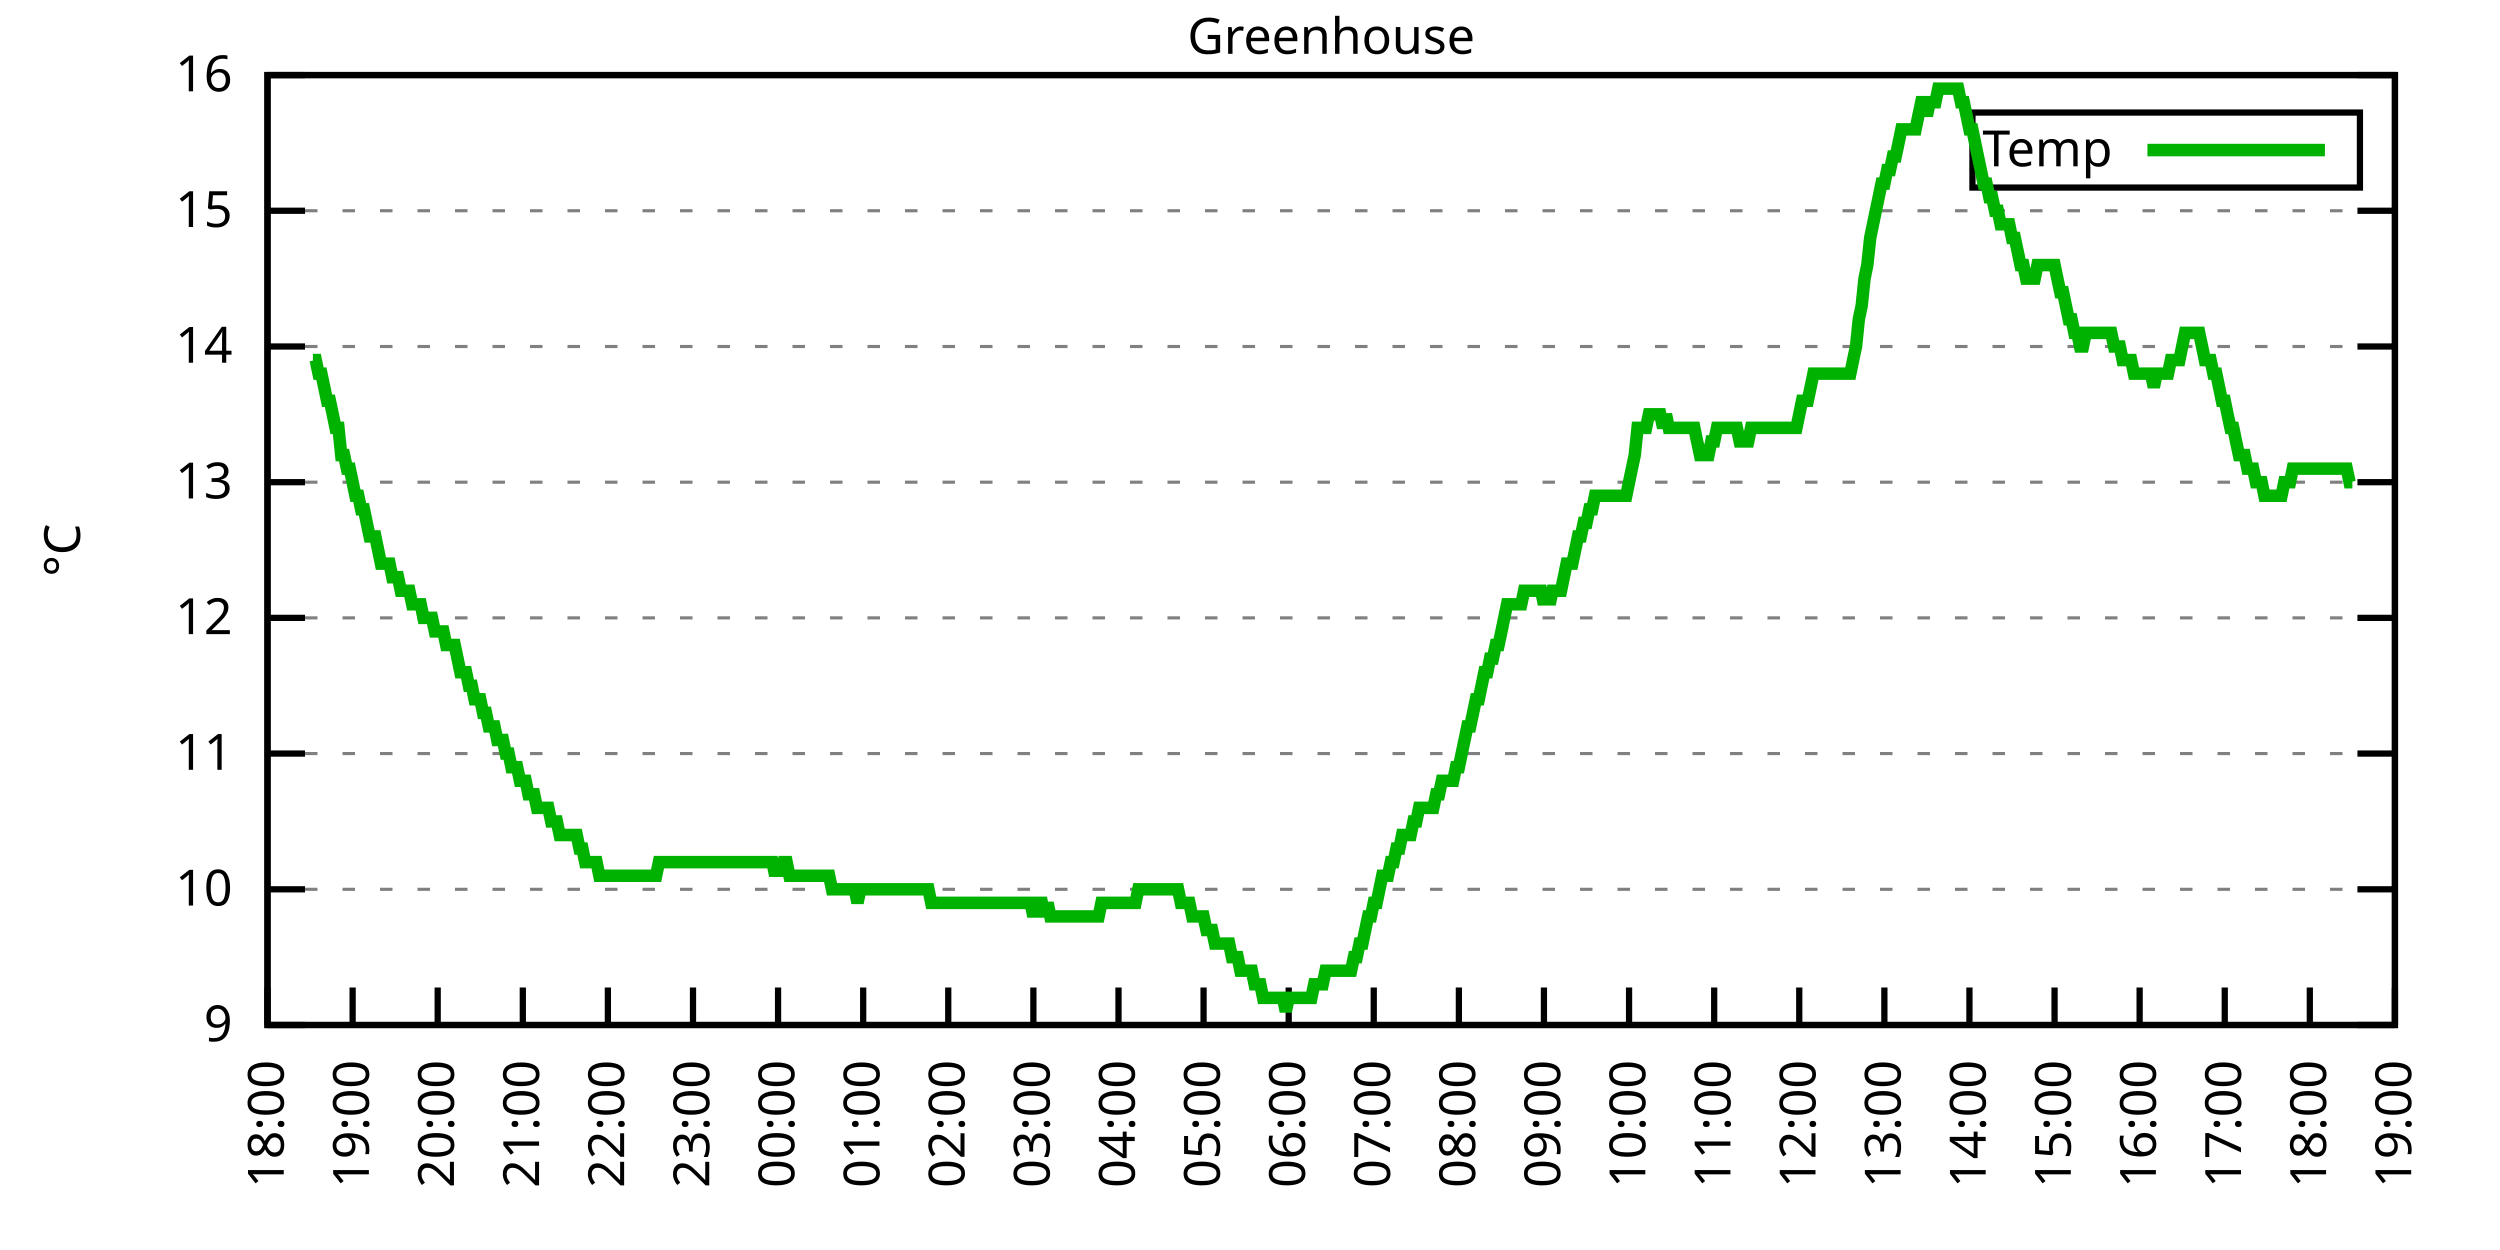
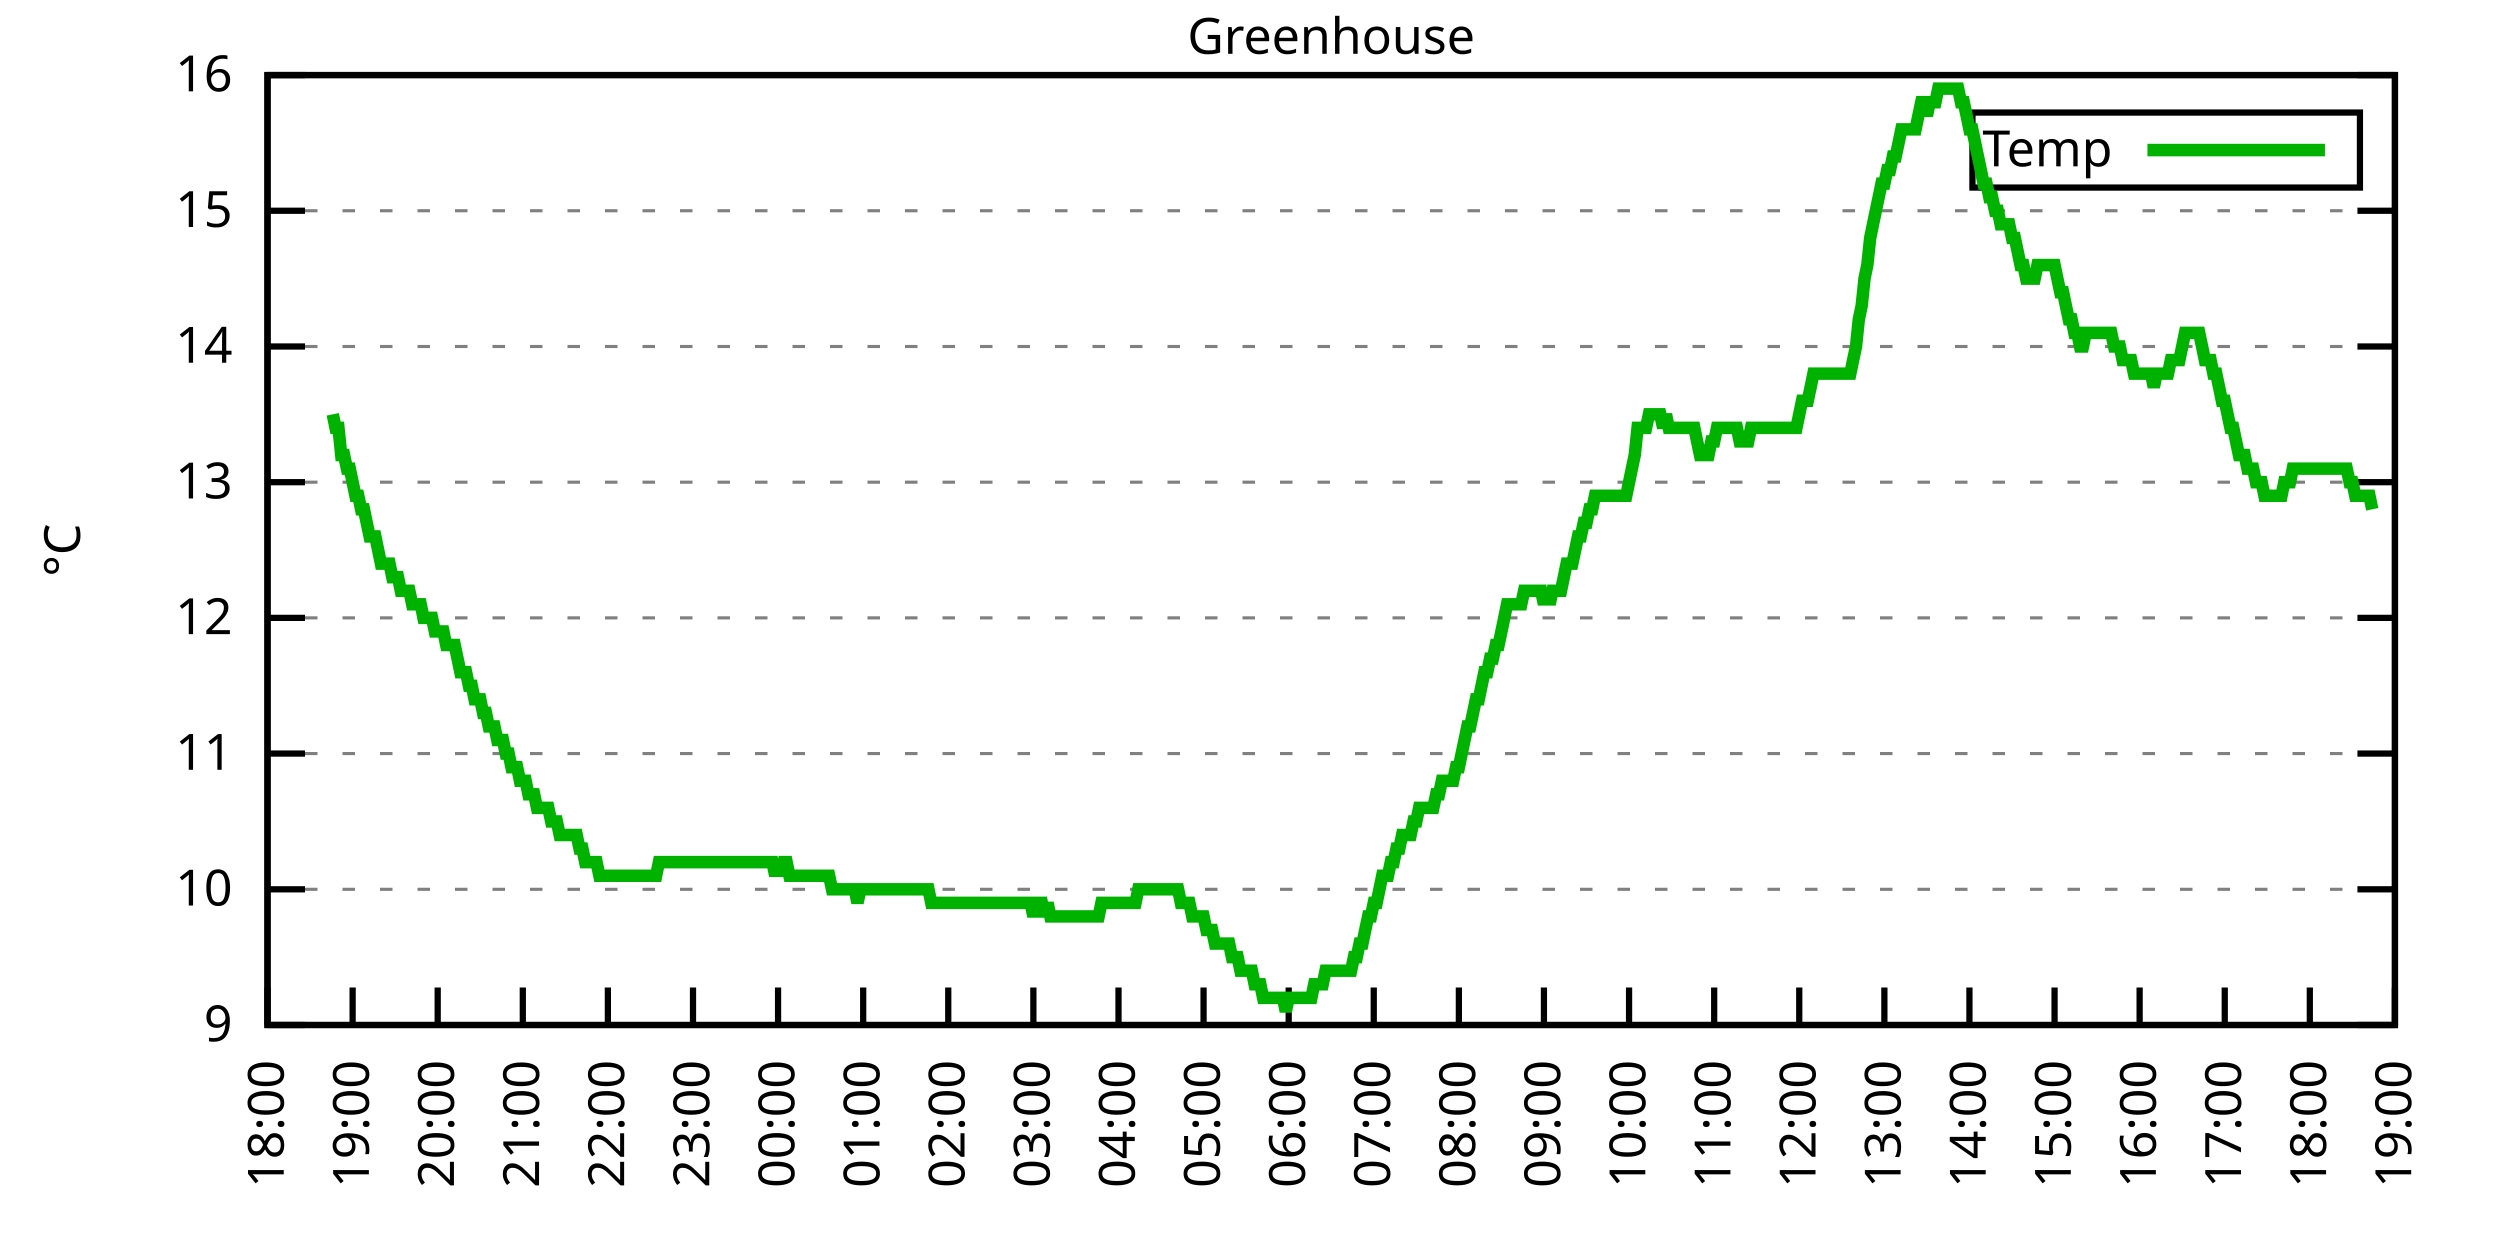
<svg xmlns="http://www.w3.org/2000/svg" xmlns:xlink="http://www.w3.org/1999/xlink" width="400" height="200" viewBox="0 0 400 200">
  <g id="gnuplot_canvas">
    <rect x="0" y="0" width="400" height="200" fill="none" />
    <defs>
      <circle id="gpDot" r="0.5" stroke-width="0.5" stroke="currentColor" />
      <path id="gpPt0" stroke-width="0.333" stroke="currentColor" d="M-1,0 h2 M0,-1 v2" />
      <path id="gpPt1" stroke-width="0.333" stroke="currentColor" d="M-1,-1 L1,1 M1,-1 L-1,1" />
      <path id="gpPt2" stroke-width="0.333" stroke="currentColor" d="M-1,0 L1,0 M0,-1 L0,1 M-1,-1 L1,1 M-1,1 L1,-1" />
      <rect id="gpPt3" stroke-width="0.333" stroke="currentColor" x="-1" y="-1" width="2" height="2" />
      <rect id="gpPt4" stroke-width="0.333" stroke="currentColor" fill="currentColor" x="-1" y="-1" width="2" height="2" />
      <circle id="gpPt5" stroke-width="0.333" stroke="currentColor" cx="0" cy="0" r="1" />
      <use xlink:href="#gpPt5" id="gpPt6" fill="currentColor" stroke="none" />
      <path id="gpPt7" stroke-width="0.333" stroke="currentColor" d="M0,-1.33 L-1.33,0.67 L1.33,0.67 z" />
      <use xlink:href="#gpPt7" id="gpPt8" fill="currentColor" stroke="none" />
      <use xlink:href="#gpPt7" id="gpPt9" stroke="currentColor" transform="rotate(180)" />
      <use xlink:href="#gpPt9" id="gpPt10" fill="currentColor" stroke="none" />
      <use xlink:href="#gpPt3" id="gpPt11" stroke="currentColor" transform="rotate(45)" />
      <use xlink:href="#gpPt11" id="gpPt12" fill="currentColor" stroke="none" />
      <path id="gpPt13" stroke-width="0.333" stroke="currentColor" d="M0,1.330 L1.265,0.411 L0.782,-1.067 L-0.782,-1.076 L-1.265,0.411 z" />
      <use xlink:href="#gpPt13" id="gpPt14" fill="currentColor" stroke="none" />
      <filter id="textbox" filterUnits="objectBoundingBox" x="0" y="0" height="1" width="1">
        <feFlood flood-color="white" flood-opacity="1" result="bgnd" />
        <feComposite in="SourceGraphic" in2="bgnd" operator="atop" />
      </filter>
      <filter id="greybox" filterUnits="objectBoundingBox" x="0" y="0" height="1" width="1">
        <feFlood flood-color="lightgrey" flood-opacity="1" result="grey" />
        <feComposite in="SourceGraphic" in2="grey" operator="atop" />
      </filter>
    </defs>
    <g fill="none" color="white" stroke="currentColor" stroke-width="1.00" stroke-linecap="butt" stroke-linejoin="miter">
</g>
    <g fill="none" color="black" stroke="currentColor" stroke-width="1.00" stroke-linecap="butt" stroke-linejoin="miter">
      <g stroke="none" shape-rendering="crispEdges">
        <polygon fill="rgb(255, 255, 255)" points="42.80,164.00 383.18,164.00 383.18,12.02 42.80,12.02 " />
      </g>
    </g>
    <g fill="none" color="black" stroke="currentColor" stroke-width="1.00" stroke-linecap="butt" stroke-linejoin="miter">
</g>
    <g fill="none" color="black" stroke="black" stroke-width="0.50" stroke-linecap="butt" stroke-linejoin="miter">
</g>
    <g fill="none" color="gray" stroke="currentColor" stroke-width="0.50" stroke-linecap="butt" stroke-linejoin="miter">
      <path stroke="gray" stroke-dasharray="2,4" class="gridline" d="M42.80,164.00 L383.19,164.00  " />
    </g>
    <g fill="none" color="gray" stroke="gray" stroke-width="1.00" stroke-linecap="butt" stroke-linejoin="miter">
</g>
    <g fill="none" color="black" stroke="currentColor" stroke-width="1.00" stroke-linecap="butt" stroke-linejoin="miter">
      <path stroke="black" d="M42.80,164.00 L48.80,164.00 M383.19,164.00 L377.19,164.00  " />
      <g transform="translate(37.20,166.60)" stroke="none" fill="black" font-family="Sans" font-size="8.00" text-anchor="end">
        <text>
          <tspan font-family="Sans"> 9</tspan>
        </text>
      </g>
    </g>
    <g fill="none" color="black" stroke="currentColor" stroke-width="1.00" stroke-linecap="butt" stroke-linejoin="miter">
</g>
    <g fill="none" color="black" stroke="black" stroke-width="0.50" stroke-linecap="butt" stroke-linejoin="miter">
</g>
    <g fill="none" color="gray" stroke="currentColor" stroke-width="0.50" stroke-linecap="butt" stroke-linejoin="miter">
      <path stroke="gray" stroke-dasharray="2,4" class="gridline" d="M42.80,142.29 L383.19,142.29  " />
    </g>
    <g fill="none" color="gray" stroke="gray" stroke-width="1.00" stroke-linecap="butt" stroke-linejoin="miter">
</g>
    <g fill="none" color="black" stroke="currentColor" stroke-width="1.00" stroke-linecap="butt" stroke-linejoin="miter">
      <path stroke="black" d="M42.80,142.29 L48.80,142.29 M383.19,142.29 L377.19,142.29  " />
      <g transform="translate(37.20,144.89)" stroke="none" fill="black" font-family="Sans" font-size="8.00" text-anchor="end">
        <text>
          <tspan font-family="Sans"> 10</tspan>
        </text>
      </g>
    </g>
    <g fill="none" color="black" stroke="currentColor" stroke-width="1.00" stroke-linecap="butt" stroke-linejoin="miter">
</g>
    <g fill="none" color="black" stroke="black" stroke-width="0.50" stroke-linecap="butt" stroke-linejoin="miter">
</g>
    <g fill="none" color="gray" stroke="currentColor" stroke-width="0.50" stroke-linecap="butt" stroke-linejoin="miter">
      <path stroke="gray" stroke-dasharray="2,4" class="gridline" d="M42.80,120.57 L383.19,120.57  " />
    </g>
    <g fill="none" color="gray" stroke="gray" stroke-width="1.00" stroke-linecap="butt" stroke-linejoin="miter">
</g>
    <g fill="none" color="black" stroke="currentColor" stroke-width="1.00" stroke-linecap="butt" stroke-linejoin="miter">
      <path stroke="black" d="M42.80,120.57 L48.80,120.57 M383.19,120.57 L377.19,120.57  " />
      <g transform="translate(37.20,123.17)" stroke="none" fill="black" font-family="Sans" font-size="8.00" text-anchor="end">
        <text>
          <tspan font-family="Sans"> 11</tspan>
        </text>
      </g>
    </g>
    <g fill="none" color="black" stroke="currentColor" stroke-width="1.00" stroke-linecap="butt" stroke-linejoin="miter">
</g>
    <g fill="none" color="black" stroke="black" stroke-width="0.50" stroke-linecap="butt" stroke-linejoin="miter">
</g>
    <g fill="none" color="gray" stroke="currentColor" stroke-width="0.50" stroke-linecap="butt" stroke-linejoin="miter">
      <path stroke="gray" stroke-dasharray="2,4" class="gridline" d="M42.80,98.86 L383.19,98.86  " />
    </g>
    <g fill="none" color="gray" stroke="gray" stroke-width="1.00" stroke-linecap="butt" stroke-linejoin="miter">
</g>
    <g fill="none" color="black" stroke="currentColor" stroke-width="1.00" stroke-linecap="butt" stroke-linejoin="miter">
      <path stroke="black" d="M42.80,98.86 L48.80,98.86 M383.19,98.86 L377.19,98.86  " />
      <g transform="translate(37.20,101.46)" stroke="none" fill="black" font-family="Sans" font-size="8.00" text-anchor="end">
        <text>
          <tspan font-family="Sans"> 12</tspan>
        </text>
      </g>
    </g>
    <g fill="none" color="black" stroke="currentColor" stroke-width="1.00" stroke-linecap="butt" stroke-linejoin="miter">
</g>
    <g fill="none" color="black" stroke="black" stroke-width="0.50" stroke-linecap="butt" stroke-linejoin="miter">
</g>
    <g fill="none" color="gray" stroke="currentColor" stroke-width="0.50" stroke-linecap="butt" stroke-linejoin="miter">
      <path stroke="gray" stroke-dasharray="2,4" class="gridline" d="M42.80,77.15 L383.19,77.15  " />
    </g>
    <g fill="none" color="gray" stroke="gray" stroke-width="1.00" stroke-linecap="butt" stroke-linejoin="miter">
</g>
    <g fill="none" color="black" stroke="currentColor" stroke-width="1.00" stroke-linecap="butt" stroke-linejoin="miter">
      <path stroke="black" d="M42.80,77.15 L48.80,77.15 M383.19,77.15 L377.19,77.15  " />
      <g transform="translate(37.20,79.75)" stroke="none" fill="black" font-family="Sans" font-size="8.00" text-anchor="end">
        <text>
          <tspan font-family="Sans"> 13</tspan>
        </text>
      </g>
    </g>
    <g fill="none" color="black" stroke="currentColor" stroke-width="1.00" stroke-linecap="butt" stroke-linejoin="miter">
</g>
    <g fill="none" color="black" stroke="black" stroke-width="0.50" stroke-linecap="butt" stroke-linejoin="miter">
</g>
    <g fill="none" color="gray" stroke="currentColor" stroke-width="0.50" stroke-linecap="butt" stroke-linejoin="miter">
      <path stroke="gray" stroke-dasharray="2,4" class="gridline" d="M42.80,55.44 L383.19,55.44  " />
    </g>
    <g fill="none" color="gray" stroke="gray" stroke-width="1.00" stroke-linecap="butt" stroke-linejoin="miter">
</g>
    <g fill="none" color="black" stroke="currentColor" stroke-width="1.00" stroke-linecap="butt" stroke-linejoin="miter">
      <path stroke="black" d="M42.80,55.44 L48.80,55.44 M383.19,55.44 L377.19,55.44  " />
      <g transform="translate(37.20,58.04)" stroke="none" fill="black" font-family="Sans" font-size="8.00" text-anchor="end">
        <text>
          <tspan font-family="Sans"> 14</tspan>
        </text>
      </g>
    </g>
    <g fill="none" color="black" stroke="currentColor" stroke-width="1.00" stroke-linecap="butt" stroke-linejoin="miter">
</g>
    <g fill="none" color="black" stroke="black" stroke-width="0.50" stroke-linecap="butt" stroke-linejoin="miter">
</g>
    <g fill="none" color="gray" stroke="currentColor" stroke-width="0.50" stroke-linecap="butt" stroke-linejoin="miter">
      <path stroke="gray" stroke-dasharray="2,4" class="gridline" d="M42.80,33.72 L383.19,33.72  " />
    </g>
    <g fill="none" color="gray" stroke="gray" stroke-width="1.00" stroke-linecap="butt" stroke-linejoin="miter">
</g>
    <g fill="none" color="black" stroke="currentColor" stroke-width="1.00" stroke-linecap="butt" stroke-linejoin="miter">
      <path stroke="black" d="M42.80,33.72 L48.80,33.72 M383.19,33.72 L377.19,33.72  " />
      <g transform="translate(37.20,36.32)" stroke="none" fill="black" font-family="Sans" font-size="8.00" text-anchor="end">
        <text>
          <tspan font-family="Sans"> 15</tspan>
        </text>
      </g>
    </g>
    <g fill="none" color="black" stroke="currentColor" stroke-width="1.00" stroke-linecap="butt" stroke-linejoin="miter">
</g>
    <g fill="none" color="black" stroke="black" stroke-width="0.50" stroke-linecap="butt" stroke-linejoin="miter">
</g>
    <g fill="none" color="gray" stroke="currentColor" stroke-width="0.50" stroke-linecap="butt" stroke-linejoin="miter">
      <path stroke="gray" stroke-dasharray="2,4" class="gridline" d="M42.80,12.01 L383.19,12.01  " />
    </g>
    <g fill="none" color="gray" stroke="gray" stroke-width="1.00" stroke-linecap="butt" stroke-linejoin="miter">
</g>
    <g fill="none" color="black" stroke="currentColor" stroke-width="1.00" stroke-linecap="butt" stroke-linejoin="miter">
      <path stroke="black" d="M42.80,12.01 L48.80,12.01 M383.19,12.01 L377.19,12.01  " />
      <g transform="translate(37.20,14.61)" stroke="none" fill="black" font-family="Sans" font-size="8.00" text-anchor="end">
        <text>
          <tspan font-family="Sans"> 16</tspan>
        </text>
      </g>
    </g>
    <g fill="none" color="black" stroke="currentColor" stroke-width="1.00" stroke-linecap="butt" stroke-linejoin="miter">
      <path stroke="black" d="M42.80,164.00 L42.80,158.00  " />
      <g transform="translate(45.40,169.60) rotate(270.00)" stroke="none" fill="black" font-family="Sans" font-size="8.00" text-anchor="end">
        <text>
          <tspan font-family="Sans">18:00</tspan>
        </text>
      </g>
    </g>
    <g fill="none" color="black" stroke="currentColor" stroke-width="1.00" stroke-linecap="butt" stroke-linejoin="miter">
      <path stroke="black" d="M56.42,164.00 L56.42,158.00  " />
      <g transform="translate(59.02,169.60) rotate(270.00)" stroke="none" fill="black" font-family="Sans" font-size="8.00" text-anchor="end">
        <text>
          <tspan font-family="Sans">19:00</tspan>
        </text>
      </g>
    </g>
    <g fill="none" color="black" stroke="currentColor" stroke-width="1.00" stroke-linecap="butt" stroke-linejoin="miter">
      <path stroke="black" d="M70.03,164.00 L70.03,158.00  " />
      <g transform="translate(72.63,169.60) rotate(270.00)" stroke="none" fill="black" font-family="Sans" font-size="8.00" text-anchor="end">
        <text>
          <tspan font-family="Sans">20:00</tspan>
        </text>
      </g>
    </g>
    <g fill="none" color="black" stroke="currentColor" stroke-width="1.00" stroke-linecap="butt" stroke-linejoin="miter">
      <path stroke="black" d="M83.65,164.00 L83.65,158.00  " />
      <g transform="translate(86.25,169.60) rotate(270.00)" stroke="none" fill="black" font-family="Sans" font-size="8.00" text-anchor="end">
        <text>
          <tspan font-family="Sans">21:00</tspan>
        </text>
      </g>
    </g>
    <g fill="none" color="black" stroke="currentColor" stroke-width="1.00" stroke-linecap="butt" stroke-linejoin="miter">
      <path stroke="black" d="M97.26,164.00 L97.26,158.00  " />
      <g transform="translate(99.86,169.60) rotate(270.00)" stroke="none" fill="black" font-family="Sans" font-size="8.00" text-anchor="end">
        <text>
          <tspan font-family="Sans">22:00</tspan>
        </text>
      </g>
    </g>
    <g fill="none" color="black" stroke="currentColor" stroke-width="1.00" stroke-linecap="butt" stroke-linejoin="miter">
      <path stroke="black" d="M110.88,164.00 L110.88,158.00  " />
      <g transform="translate(113.48,169.60) rotate(270.00)" stroke="none" fill="black" font-family="Sans" font-size="8.00" text-anchor="end">
        <text>
          <tspan font-family="Sans">23:00</tspan>
        </text>
      </g>
    </g>
    <g fill="none" color="black" stroke="currentColor" stroke-width="1.00" stroke-linecap="butt" stroke-linejoin="miter">
      <path stroke="black" d="M124.49,164.00 L124.49,158.00  " />
      <g transform="translate(127.09,169.60) rotate(270.00)" stroke="none" fill="black" font-family="Sans" font-size="8.00" text-anchor="end">
        <text>
          <tspan font-family="Sans">00:00</tspan>
        </text>
      </g>
    </g>
    <g fill="none" color="black" stroke="currentColor" stroke-width="1.00" stroke-linecap="butt" stroke-linejoin="miter">
      <path stroke="black" d="M138.11,164.00 L138.11,158.00  " />
      <g transform="translate(140.71,169.60) rotate(270.00)" stroke="none" fill="black" font-family="Sans" font-size="8.00" text-anchor="end">
        <text>
          <tspan font-family="Sans">01:00</tspan>
        </text>
      </g>
    </g>
    <g fill="none" color="black" stroke="currentColor" stroke-width="1.00" stroke-linecap="butt" stroke-linejoin="miter">
      <path stroke="black" d="M151.72,164.00 L151.72,158.00  " />
      <g transform="translate(154.32,169.60) rotate(270.00)" stroke="none" fill="black" font-family="Sans" font-size="8.00" text-anchor="end">
        <text>
          <tspan font-family="Sans">02:00</tspan>
        </text>
      </g>
    </g>
    <g fill="none" color="black" stroke="currentColor" stroke-width="1.00" stroke-linecap="butt" stroke-linejoin="miter">
      <path stroke="black" d="M165.34,164.00 L165.34,158.00  " />
      <g transform="translate(167.94,169.60) rotate(270.00)" stroke="none" fill="black" font-family="Sans" font-size="8.00" text-anchor="end">
        <text>
          <tspan font-family="Sans">03:00</tspan>
        </text>
      </g>
    </g>
    <g fill="none" color="black" stroke="currentColor" stroke-width="1.00" stroke-linecap="butt" stroke-linejoin="miter">
      <path stroke="black" d="M178.96,164.00 L178.96,158.00  " />
      <g transform="translate(181.56,169.60) rotate(270.00)" stroke="none" fill="black" font-family="Sans" font-size="8.00" text-anchor="end">
        <text>
          <tspan font-family="Sans">04:00</tspan>
        </text>
      </g>
    </g>
    <g fill="none" color="black" stroke="currentColor" stroke-width="1.00" stroke-linecap="butt" stroke-linejoin="miter">
      <path stroke="black" d="M192.57,164.00 L192.57,158.00  " />
      <g transform="translate(195.17,169.60) rotate(270.00)" stroke="none" fill="black" font-family="Sans" font-size="8.00" text-anchor="end">
        <text>
          <tspan font-family="Sans">05:00</tspan>
        </text>
      </g>
    </g>
    <g fill="none" color="black" stroke="currentColor" stroke-width="1.00" stroke-linecap="butt" stroke-linejoin="miter">
      <path stroke="black" d="M206.19,164.00 L206.19,158.00  " />
      <g transform="translate(208.79,169.60) rotate(270.00)" stroke="none" fill="black" font-family="Sans" font-size="8.00" text-anchor="end">
        <text>
          <tspan font-family="Sans">06:00</tspan>
        </text>
      </g>
    </g>
    <g fill="none" color="black" stroke="currentColor" stroke-width="1.00" stroke-linecap="butt" stroke-linejoin="miter">
      <path stroke="black" d="M219.80,164.00 L219.80,158.00  " />
      <g transform="translate(222.40,169.60) rotate(270.00)" stroke="none" fill="black" font-family="Sans" font-size="8.00" text-anchor="end">
        <text>
          <tspan font-family="Sans">07:00</tspan>
        </text>
      </g>
    </g>
    <g fill="none" color="black" stroke="currentColor" stroke-width="1.00" stroke-linecap="butt" stroke-linejoin="miter">
      <path stroke="black" d="M233.42,164.00 L233.42,158.00  " />
      <g transform="translate(236.02,169.60) rotate(270.00)" stroke="none" fill="black" font-family="Sans" font-size="8.00" text-anchor="end">
        <text>
          <tspan font-family="Sans">08:00</tspan>
        </text>
      </g>
    </g>
    <g fill="none" color="black" stroke="currentColor" stroke-width="1.00" stroke-linecap="butt" stroke-linejoin="miter">
      <path stroke="black" d="M247.03,164.00 L247.03,158.00  " />
      <g transform="translate(249.63,169.60) rotate(270.00)" stroke="none" fill="black" font-family="Sans" font-size="8.00" text-anchor="end">
        <text>
          <tspan font-family="Sans">09:00</tspan>
        </text>
      </g>
    </g>
    <g fill="none" color="black" stroke="currentColor" stroke-width="1.00" stroke-linecap="butt" stroke-linejoin="miter">
      <path stroke="black" d="M260.65,164.00 L260.65,158.00  " />
      <g transform="translate(263.25,169.60) rotate(270.00)" stroke="none" fill="black" font-family="Sans" font-size="8.00" text-anchor="end">
        <text>
          <tspan font-family="Sans">10:00</tspan>
        </text>
      </g>
    </g>
    <g fill="none" color="black" stroke="currentColor" stroke-width="1.00" stroke-linecap="butt" stroke-linejoin="miter">
      <path stroke="black" d="M274.27,164.00 L274.27,158.00  " />
      <g transform="translate(276.87,169.60) rotate(270.00)" stroke="none" fill="black" font-family="Sans" font-size="8.00" text-anchor="end">
        <text>
          <tspan font-family="Sans">11:00</tspan>
        </text>
      </g>
    </g>
    <g fill="none" color="black" stroke="currentColor" stroke-width="1.00" stroke-linecap="butt" stroke-linejoin="miter">
      <path stroke="black" d="M287.88,164.00 L287.88,158.00  " />
      <g transform="translate(290.48,169.60) rotate(270.00)" stroke="none" fill="black" font-family="Sans" font-size="8.00" text-anchor="end">
        <text>
          <tspan font-family="Sans">12:00</tspan>
        </text>
      </g>
    </g>
    <g fill="none" color="black" stroke="currentColor" stroke-width="1.00" stroke-linecap="butt" stroke-linejoin="miter">
      <path stroke="black" d="M301.50,164.00 L301.50,158.00  " />
      <g transform="translate(304.10,169.60) rotate(270.00)" stroke="none" fill="black" font-family="Sans" font-size="8.00" text-anchor="end">
        <text>
          <tspan font-family="Sans">13:00</tspan>
        </text>
      </g>
    </g>
    <g fill="none" color="black" stroke="currentColor" stroke-width="1.00" stroke-linecap="butt" stroke-linejoin="miter">
      <path stroke="black" d="M315.11,164.00 L315.11,158.00  " />
      <g transform="translate(317.71,169.60) rotate(270.00)" stroke="none" fill="black" font-family="Sans" font-size="8.00" text-anchor="end">
        <text>
          <tspan font-family="Sans">14:00</tspan>
        </text>
      </g>
    </g>
    <g fill="none" color="black" stroke="currentColor" stroke-width="1.00" stroke-linecap="butt" stroke-linejoin="miter">
      <path stroke="black" d="M328.73,164.00 L328.73,158.00  " />
      <g transform="translate(331.33,169.60) rotate(270.00)" stroke="none" fill="black" font-family="Sans" font-size="8.00" text-anchor="end">
        <text>
          <tspan font-family="Sans">15:00</tspan>
        </text>
      </g>
    </g>
    <g fill="none" color="black" stroke="currentColor" stroke-width="1.00" stroke-linecap="butt" stroke-linejoin="miter">
      <path stroke="black" d="M342.34,164.00 L342.34,158.00  " />
      <g transform="translate(344.94,169.60) rotate(270.00)" stroke="none" fill="black" font-family="Sans" font-size="8.00" text-anchor="end">
        <text>
          <tspan font-family="Sans">16:00</tspan>
        </text>
      </g>
    </g>
    <g fill="none" color="black" stroke="currentColor" stroke-width="1.00" stroke-linecap="butt" stroke-linejoin="miter">
      <path stroke="black" d="M355.96,164.00 L355.96,158.00  " />
      <g transform="translate(358.56,169.60) rotate(270.00)" stroke="none" fill="black" font-family="Sans" font-size="8.00" text-anchor="end">
        <text>
          <tspan font-family="Sans">17:00</tspan>
        </text>
      </g>
    </g>
    <g fill="none" color="black" stroke="currentColor" stroke-width="1.00" stroke-linecap="butt" stroke-linejoin="miter">
      <path stroke="black" d="M369.57,164.00 L369.57,158.00  " />
      <g transform="translate(372.17,169.60) rotate(270.00)" stroke="none" fill="black" font-family="Sans" font-size="8.00" text-anchor="end">
        <text>
          <tspan font-family="Sans">18:00</tspan>
        </text>
      </g>
    </g>
    <g fill="none" color="black" stroke="currentColor" stroke-width="1.00" stroke-linecap="butt" stroke-linejoin="miter">
      <path stroke="black" d="M383.19,164.00 L383.19,158.00  " />
      <g transform="translate(385.79,169.60) rotate(270.00)" stroke="none" fill="black" font-family="Sans" font-size="8.00" text-anchor="end">
        <text>
          <tspan font-family="Sans">19:00</tspan>
        </text>
      </g>
    </g>
    <g fill="none" color="black" stroke="currentColor" stroke-width="1.00" stroke-linecap="butt" stroke-linejoin="miter">
</g>
    <g fill="none" color="black" stroke="currentColor" stroke-width="1.00" stroke-linecap="butt" stroke-linejoin="miter">
      <path stroke="black" d="M42.80,12.01 L42.80,164.00 L383.19,164.00 L383.19,12.01 L42.80,12.01 Z  " />
    </g>
    <g fill="none" color="black" stroke="currentColor" stroke-width="1.00" stroke-linecap="butt" stroke-linejoin="miter">
</g>
    <g fill="none" color="black" stroke="currentColor" stroke-width="1.00" stroke-linecap="butt" stroke-linejoin="miter">
      <path stroke="black" d="M315.59,30.01 L315.59,18.01 L377.59,18.01 L377.59,30.01 L315.59,30.01 Z  " />
    </g>
    <g id="Greenhouse_plot_1">
      <g fill="none" color="white" stroke="black" stroke-width="2.00" stroke-linecap="butt" stroke-linejoin="miter">
</g>
      <g fill="none" color="black" stroke="currentColor" stroke-width="2.00" stroke-linecap="butt" stroke-linejoin="miter">
        <g transform="translate(337.99,26.61)" stroke="none" fill="black" font-family="Sans" font-size="8.00" text-anchor="end">
          <text>
            <tspan font-family="Sans">Temp</tspan>
          </text>
        </g>
      </g>
      <g fill="none" color="black" stroke="currentColor" stroke-width="2.00" stroke-linecap="butt" stroke-linejoin="miter">
-         <path stroke="rgb(  0, 178,   0)" d="M343.59,24.01 L371.99,24.01 M50.06,57.61 L50.52,57.61 L50.97,59.78 L51.42,59.78 L51.88,61.95 L52.33,64.12   L52.78,64.12 L53.24,66.29 L53.69,68.46 L54.15,68.46 L54.60,72.81 L55.05,72.81 L55.51,74.98 L55.96,74.98   L56.42,77.15 L56.87,79.32 L57.32,79.32 L57.78,81.49 L58.23,81.49 L58.68,83.66 L59.14,85.83 L59.59,85.83   L60.05,85.83 L60.50,88.00 L60.95,90.18 L61.41,90.18 L61.86,90.18 L62.32,90.18 L62.77,92.35 L63.22,92.35   L63.68,92.35 L64.13,94.52 L64.58,94.52 L65.04,94.52 L65.49,94.52 L65.95,96.69 L66.40,96.69 L66.85,96.69   L67.31,96.69 L67.76,98.86 L68.22,98.86 L68.67,98.86 L69.12,98.86 L69.58,101.03 L70.03,101.03 L70.49,101.03   L70.94,101.03 L71.39,103.20 L71.85,103.20 L72.30,103.20 L72.75,103.20 L73.21,105.38 L73.66,107.55 L74.12,107.55   L74.57,107.55 L75.02,109.72 L75.48,109.72 L75.93,111.89 L76.39,111.89 L76.84,111.89 L77.29,114.06 L77.75,114.06   L78.20,116.23 L78.65,116.23 L79.11,116.23 L79.56,118.40 L80.02,118.40 L80.47,118.40 L80.92,120.57 L81.38,120.57   L81.83,122.75 L82.29,122.75 L82.74,122.75 L83.19,124.92 L83.65,124.92 L84.10,124.92 L84.55,127.09 L85.01,127.09   L85.46,127.09 L85.92,129.26 L86.37,129.26 L86.82,129.26 L87.28,129.26 L87.73,129.26 L88.19,131.43 L88.64,131.43   L89.09,131.43 L89.55,133.60 L90.00,133.60 L90.45,133.60 L90.91,133.60 L91.36,133.60 L91.82,133.60 L92.27,133.60   L92.72,135.77 L93.18,135.77 L93.63,137.94 L94.09,137.94 L94.54,137.94 L94.99,137.94 L95.45,137.94 L95.90,140.12   L96.35,140.12 L96.81,140.12 L97.26,140.12 L97.72,140.12 L98.17,140.12 L98.62,140.12 L99.08,140.12 L99.53,140.12   L99.99,140.12 L100.44,140.12 L100.89,140.12 L101.35,140.12 L101.80,140.12 L102.25,140.12 L102.71,140.12 L103.16,140.12   L103.62,140.12 L104.07,140.12 L104.52,140.12 L104.98,140.12 L105.43,137.94 L105.89,137.94 L106.34,137.94 L106.79,137.94   L107.25,137.94 L107.70,137.94 L108.15,137.94 L108.61,137.94 L109.06,137.94 L109.52,137.94 L109.97,137.94 L110.42,137.94   L110.88,137.94 L111.33,137.94 L111.79,137.94 L112.24,137.94 L112.69,137.94 L113.15,137.94 L113.60,137.94 L114.05,137.94   L114.51,137.94 L114.96,137.94 L115.42,137.94 L115.87,137.94 L116.32,137.94 L116.78,137.94 L117.23,137.94 L117.69,137.94   L118.14,137.94 L118.59,137.94 L119.05,137.94 L119.50,137.94 L119.96,137.94 L120.41,137.94 L120.86,137.94 L121.32,137.94   L121.77,137.94 L122.22,137.94 L122.68,137.94 L123.13,137.94 L123.59,137.94 L124.04,140.12 L124.49,137.94 L124.95,140.12   L125.40,137.94 L125.86,137.94 L126.31,140.12 L126.76,140.12 L127.22,140.12 L127.67,140.12 L128.12,140.12 L128.58,140.12   L129.03,140.12 L129.49,140.12 L129.94,140.12 L130.39,140.12 L130.85,140.12 L131.30,140.12 L131.76,140.12 L132.21,140.12   L132.66,140.12 L133.12,142.29 L133.57,142.29 L134.02,142.29 L134.48,142.29 L134.93,142.29 L135.39,142.29 L135.84,142.29   L136.29,142.29 L136.75,142.29 L137.20,144.46 L137.66,142.29 L138.11,142.29 L138.56,142.29 L139.02,142.29 L139.47,142.29   L139.92,142.29 L140.38,142.29 L140.83,142.29 L141.29,142.29 L141.74,142.29 L142.19,142.29 L142.65,142.29 L143.10,142.29   L143.56,142.29 L144.01,142.29 L144.46,142.29 L144.92,142.29 L145.37,142.29 L145.82,142.29 L146.28,142.29 L146.73,142.29   L147.19,142.29 L147.64,142.29 L148.09,142.29 L148.55,142.29 L149.00,144.46 L149.46,144.46 L149.91,144.46 L150.36,144.46   L150.82,144.46 L151.27,144.46 L151.72,144.46 L152.18,144.46 L152.63,144.46 L153.09,144.46 L153.54,144.46 L153.99,144.46   L154.45,144.46 L154.90,144.46 L155.36,144.46 L155.81,144.46 L156.26,144.46 L156.72,144.46 L157.17,144.46 L157.62,144.46   L158.08,144.46 L158.53,144.46 L158.99,144.46 L159.44,144.46 L159.89,144.46 L160.35,144.46 L160.80,144.46 L161.26,144.46   L161.71,144.46 L162.16,144.46 L162.62,144.46 L163.07,144.46 L163.52,144.46 L163.98,144.46 L164.43,144.46 L164.89,144.46   L165.34,146.63 L165.79,144.46 L166.25,144.46 L166.70,144.46 L167.16,146.63 L167.61,144.46 L168.06,146.63 L168.52,146.63   L168.97,146.63 L169.43,146.63 L169.88,146.63 L170.33,146.63 L170.79,146.63 L171.24,146.63 L171.69,146.63 L172.15,146.63   L172.60,146.63 L173.06,146.63 L173.51,146.63 L173.96,146.63 L174.42,146.63 L174.87,146.63 L175.33,146.63 L175.78,146.63   L176.23,144.46 L176.69,144.46 L177.14,144.46 L177.59,144.46 L178.05,144.46 L178.50,144.46 L178.96,144.46 L179.41,144.46   L179.86,144.46 L180.32,144.46 L180.77,144.46 L181.23,144.46 L181.68,144.46 L182.13,142.29 L182.59,142.29 L183.04,142.29   L183.49,142.29 L183.95,142.29 L184.40,142.29 L184.86,142.29 L185.31,142.29 L185.76,142.29 L186.22,142.29 L186.67,142.29   L187.13,142.29 L187.58,142.29 L188.03,142.29 L188.49,142.29 L188.94,144.46 L189.39,144.46 L189.85,144.46 L190.30,144.46   L190.76,146.63 L191.21,146.63 L191.66,146.63 L192.12,146.63 L192.57,146.63 L193.03,148.80 L193.48,148.80 L193.93,148.80   L194.39,150.97 L194.84,150.97 L195.29,150.97 L195.75,150.97 L196.20,150.97 L196.66,150.97 L197.11,153.14 L197.56,153.14   L198.02,153.14 L198.47,155.31 L198.93,155.31 L199.38,155.31 L199.83,155.31 L200.29,155.31 L200.74,157.49 L201.19,157.49   L201.65,157.49 L202.10,159.66 L202.56,159.66 L203.01,159.66 L203.46,159.66 L203.92,159.66 L204.37,159.66 L204.83,159.66   L205.28,159.66 L205.73,161.83 L206.19,159.66 L206.64,159.66 L207.09,159.66 L207.55,159.66 L208.00,159.66 L208.46,159.66   L208.91,159.66 L209.36,159.66 L209.82,159.66 L210.27,157.49 L210.73,157.49 L211.18,157.49 L211.63,157.49 L212.09,155.31   L212.54,155.31 L213.00,155.31 L213.45,155.31 L213.90,155.31 L214.36,155.31 L214.81,155.31 L215.26,155.31 L215.72,155.31   L216.17,155.31 L216.63,153.14 L217.08,153.14 L217.53,150.97 L217.99,150.97 L218.44,148.80 L218.90,146.63 L219.35,146.63   L219.80,144.46 L220.26,144.46 L220.71,142.29 L221.16,140.12 L221.62,140.12 L222.07,140.12 L222.53,137.94 L222.98,137.94   L223.43,135.77 L223.89,135.77 L224.34,133.60 L224.80,133.60 L225.25,133.60 L225.70,133.60 L226.16,131.43 L226.61,131.43   L227.06,129.26 L227.52,129.26 L227.97,129.26 L228.43,129.26 L228.88,129.26 L229.33,129.26 L229.79,127.09 L230.24,127.09   L230.70,124.92 L231.15,124.92 L231.60,124.92 L232.06,124.92 L232.51,124.92 L232.96,122.75 L233.42,122.75 L233.87,120.57   L234.33,118.40 L234.78,116.23 L235.23,116.23 L235.69,114.06 L236.14,111.89 L236.60,111.89 L237.05,109.72 L237.50,107.55   L237.96,107.55 L238.41,105.38 L238.86,105.38 L239.32,103.20 L239.77,103.20 L240.23,101.03 L240.68,98.86 L241.13,96.69   L241.59,96.69 L242.04,96.69 L242.50,96.69 L242.95,96.69 L243.40,96.69 L243.86,94.52 L244.31,94.52 L244.76,94.52   L245.22,94.52 L245.67,94.52 L246.13,94.52 L246.58,94.52 L247.03,96.69 L247.49,94.52 L247.94,96.69 L248.40,94.52   L248.85,94.52 L249.30,94.52 L249.76,94.52 L250.21,92.35 L250.66,90.18 L251.12,90.18 L251.57,90.18 L252.03,88.00   L252.48,85.83 L252.93,85.83 L253.39,83.66 L253.84,83.66 L254.30,81.49 L254.75,81.49 L255.20,79.32 L255.66,79.32   L256.11,79.32 L256.56,79.32 L257.02,79.32 L257.47,79.32 L257.93,79.32 L258.38,79.32 L258.83,79.32 L259.29,79.32   L259.74,79.32 L260.20,79.32 L260.65,77.15 L261.10,74.98 L261.56,72.81 L262.01,68.46 L262.47,68.46 L262.92,68.46   L263.37,68.46 L263.83,66.29 L264.28,66.29 L264.73,66.29 L265.19,66.29 L265.64,66.29 L266.10,68.46 L266.55,66.29   L267.00,68.46 L267.46,68.46 L267.91,68.46 L268.37,68.46 L268.82,68.46 L269.27,68.46 L269.73,68.46 L270.18,68.46   L270.63,68.46 L271.09,68.46 L271.54,70.63 L272.00,72.81 L272.45,72.81 L272.90,72.81 L273.36,72.81 L273.81,70.63   L274.27,70.63 L274.72,68.46 L275.17,68.46 L275.63,68.46 L276.08,68.46 L276.53,68.46 L276.99,68.46 L277.44,68.46   L277.90,68.46 L278.35,70.63 L278.80,70.63 L279.26,70.63 L279.71,70.63 L280.17,68.46 L280.62,68.46 L281.07,68.46   L281.53,68.46 L281.98,68.46 L282.43,68.46 L282.89,68.46 L283.34,68.46 L283.80,68.46 L284.25,68.46 L284.70,68.46   L285.16,68.46 L285.61,68.46 L286.07,68.46 L286.52,68.46 L286.97,68.46 L287.43,68.46 L287.88,66.29 L288.33,64.12   L288.79,64.12 L289.24,64.12 L289.70,61.95 L290.15,59.78 L290.60,59.78 L291.06,59.78 L291.51,59.78 L291.97,59.78   L292.42,59.78 L292.87,59.78 L293.33,59.78 L293.78,59.78 L294.23,59.78 L294.69,59.78 L295.14,59.78 L295.60,59.78   L296.05,59.78 L296.50,57.61 L296.96,55.44 L297.41,51.09 L297.87,48.92 L298.32,44.58 L298.77,42.41 L299.23,38.07   L299.68,35.89 L300.13,33.72 L300.59,31.55 L301.04,29.38 L301.50,29.38 L301.95,27.21 L302.40,27.21 L302.86,25.04   L303.31,25.04 L303.77,22.87 L304.22,20.70 L304.67,20.70 L305.13,20.70 L305.58,20.70 L306.03,20.70 L306.49,20.70   L306.94,18.52 L307.40,16.35 L307.85,16.35 L308.30,18.52 L308.76,16.35 L309.21,16.35 L309.67,16.35 L310.12,14.18   L310.57,14.18 L311.03,14.18 L311.48,14.18 L311.94,14.18 L312.39,14.18 L312.84,14.18 L313.30,14.18 L313.75,16.35   L314.20,16.35 L314.66,18.52 L315.11,20.70 L315.57,20.70 L316.02,22.87 L316.47,25.04 L316.93,27.21 L317.38,29.38   L317.84,29.38 L318.29,31.55 L318.74,31.55 L319.20,33.72 L319.65,33.72 L320.10,35.89 L320.56,35.89 L321.01,35.89   L321.47,35.89 L321.92,38.07 L322.37,38.07 L322.83,40.24 L323.28,42.41 L323.74,42.41 L324.19,44.58 L324.64,44.58   L325.10,44.58 L325.55,44.58 L326.00,42.41 L326.46,42.41 L326.91,42.41 L327.37,42.41 L327.82,42.41 L328.27,42.41   L328.73,42.41 L329.18,44.58 L329.64,46.75 L330.09,46.75 L330.54,48.92 L331.00,51.09 L331.45,51.09 L331.90,53.26   L332.36,53.26 L332.81,55.44 L333.27,55.44 L333.72,53.26 L334.17,53.26 L334.63,53.26 L335.08,53.26 L335.54,53.26   L335.99,53.26 L336.44,53.26 L336.90,53.26 L337.35,53.26 L337.80,53.26 L338.26,55.44 L338.71,55.44 L339.17,55.44   L339.62,57.61 L340.07,57.61 L340.53,57.61 L340.98,57.61 L341.44,59.78 L341.89,59.78 L342.34,59.78 L342.80,59.78   L343.25,59.78 L343.70,59.78 L344.16,59.78 L344.61,61.95 L345.07,59.78 L345.52,59.78 L345.97,59.78 L346.43,59.78   L346.88,59.78 L347.34,57.61 L347.79,57.61 L348.24,57.61 L348.70,57.61 L349.15,55.44 L349.60,53.26 L350.06,53.26   L350.51,53.26 L350.97,53.26 L351.42,53.26 L351.87,53.26 L352.33,55.44 L352.78,57.61 L353.24,57.61 L353.69,57.61   L354.14,59.78 L354.60,59.78 L355.05,61.95 L355.50,64.12 L355.96,64.12 L356.41,66.29 L356.87,68.46 L357.32,68.46   L357.77,70.63 L358.23,72.81 L358.68,72.81 L359.14,72.81 L359.59,74.98 L360.04,74.98 L360.50,74.98 L360.95,77.15   L361.41,77.15 L361.86,77.15 L362.31,79.32 L362.77,79.32 L363.22,79.32 L363.67,79.32 L364.13,79.32 L364.58,79.32   L365.04,79.32 L365.49,77.15 L365.94,77.15 L366.40,77.15 L366.85,74.98 L367.31,74.98 L367.76,74.98 L368.21,74.98   L368.67,74.98 L369.12,74.98 L369.57,74.98 L370.03,74.98 L370.48,74.98 L370.94,74.98 L371.39,74.98 L371.84,74.98   L372.30,74.98 L372.75,74.98 L373.21,74.98 L373.66,74.98 L374.11,74.98 L374.57,74.98 L375.02,74.98 L375.47,74.98   L375.93,77.15 L376.38,77.15  " />
+         <path stroke="rgb(  0, 178,   0)" d="M343.59,24.01 L371.99,24.01 M53.24,66.29 L53.69,68.46 L54.15,68.46 L54.60,72.81 L55.05,72.81 L55.51,74.98   L55.96,74.98 L56.42,77.15 L56.87,79.32 L57.32,79.32 L57.78,81.49 L58.23,81.49 L58.68,83.66 L59.14,85.83   L59.59,85.83 L60.05,85.83 L60.50,88.00 L60.95,90.18 L61.41,90.18 L61.86,90.18 L62.32,90.18 L62.77,92.35   L63.22,92.35 L63.68,92.35 L64.13,94.52 L64.58,94.52 L65.04,94.52 L65.49,94.52 L65.95,96.69 L66.40,96.69   L66.85,96.69 L67.31,96.69 L67.76,98.86 L68.22,98.86 L68.67,98.86 L69.12,98.86 L69.58,101.03 L70.03,101.03   L70.49,101.03 L70.94,101.03 L71.39,103.20 L71.85,103.20 L72.30,103.20 L72.75,103.20 L73.21,105.38 L73.66,107.55   L74.12,107.55 L74.57,107.55 L75.02,109.72 L75.48,109.72 L75.93,111.89 L76.39,111.89 L76.84,111.89 L77.29,114.06   L77.75,114.06 L78.20,116.23 L78.65,116.23 L79.11,116.23 L79.56,118.40 L80.02,118.40 L80.47,118.40 L80.92,120.57   L81.38,120.57 L81.83,122.75 L82.29,122.75 L82.74,122.75 L83.19,124.92 L83.65,124.92 L84.10,124.92 L84.55,127.09   L85.01,127.09 L85.46,127.09 L85.92,129.26 L86.37,129.26 L86.82,129.26 L87.28,129.26 L87.73,129.26 L88.19,131.43   L88.64,131.43 L89.09,131.43 L89.55,133.60 L90.00,133.60 L90.45,133.60 L90.91,133.60 L91.36,133.60 L91.82,133.60   L92.27,133.60 L92.72,135.77 L93.18,135.77 L93.63,137.94 L94.09,137.94 L94.54,137.94 L94.99,137.94 L95.45,137.94   L95.90,140.12 L96.35,140.12 L96.81,140.12 L97.26,140.12 L97.72,140.12 L98.17,140.12 L98.62,140.12 L99.08,140.12   L99.53,140.12 L99.99,140.12 L100.44,140.12 L100.89,140.12 L101.35,140.12 L101.80,140.12 L102.25,140.12 L102.71,140.12   L103.16,140.12 L103.62,140.12 L104.07,140.12 L104.52,140.12 L104.98,140.12 L105.43,137.94 L105.89,137.94 L106.34,137.94   L106.79,137.94 L107.25,137.94 L107.70,137.94 L108.15,137.94 L108.61,137.94 L109.06,137.94 L109.52,137.94 L109.97,137.94   L110.42,137.94 L110.88,137.94 L111.33,137.94 L111.79,137.94 L112.24,137.94 L112.69,137.94 L113.15,137.94 L113.60,137.94   L114.05,137.94 L114.51,137.94 L114.96,137.94 L115.42,137.94 L115.87,137.94 L116.32,137.94 L116.78,137.94 L117.23,137.94   L117.69,137.94 L118.14,137.94 L118.59,137.94 L119.05,137.94 L119.50,137.94 L119.96,137.94 L120.41,137.94 L120.86,137.94   L121.32,137.94 L121.77,137.94 L122.22,137.94 L122.68,137.94 L123.13,137.94 L123.59,137.94 L124.04,140.12 L124.49,137.94   L124.95,140.12 L125.40,137.94 L125.86,137.94 L126.31,140.12 L126.76,140.12 L127.22,140.12 L127.67,140.12 L128.12,140.12   L128.58,140.12 L129.03,140.12 L129.49,140.12 L129.94,140.12 L130.39,140.12 L130.85,140.12 L131.30,140.12 L131.76,140.12   L132.21,140.12 L132.66,140.12 L133.12,142.29 L133.57,142.29 L134.02,142.29 L134.48,142.29 L134.93,142.29 L135.39,142.29   L135.84,142.29 L136.29,142.29 L136.75,142.29 L137.20,144.46 L137.66,142.29 L138.11,142.29 L138.56,142.29 L139.02,142.29   L139.47,142.29 L139.92,142.29 L140.38,142.29 L140.83,142.29 L141.29,142.29 L141.74,142.29 L142.19,142.29 L142.65,142.29   L143.10,142.29 L143.56,142.29 L144.01,142.29 L144.46,142.29 L144.92,142.29 L145.37,142.29 L145.82,142.29 L146.28,142.29   L146.73,142.29 L147.19,142.29 L147.64,142.29 L148.09,142.29 L148.55,142.29 L149.00,144.46 L149.46,144.46 L149.91,144.46   L150.36,144.46 L150.82,144.46 L151.27,144.46 L151.72,144.46 L152.18,144.46 L152.63,144.46 L153.09,144.46 L153.54,144.46   L153.99,144.46 L154.45,144.46 L154.90,144.46 L155.36,144.46 L155.81,144.46 L156.26,144.46 L156.72,144.46 L157.17,144.46   L157.62,144.46 L158.08,144.46 L158.53,144.46 L158.99,144.46 L159.44,144.46 L159.89,144.46 L160.35,144.46 L160.80,144.46   L161.26,144.46 L161.71,144.46 L162.16,144.46 L162.62,144.46 L163.07,144.46 L163.52,144.46 L163.98,144.46 L164.43,144.46   L164.89,144.46 L165.34,146.63 L165.79,144.46 L166.25,144.46 L166.70,144.46 L167.16,146.63 L167.61,144.46 L168.06,146.63   L168.52,146.63 L168.97,146.63 L169.43,146.63 L169.88,146.63 L170.33,146.63 L170.79,146.63 L171.24,146.63 L171.69,146.63   L172.15,146.63 L172.60,146.63 L173.06,146.63 L173.51,146.63 L173.96,146.63 L174.42,146.63 L174.87,146.63 L175.33,146.63   L175.78,146.63 L176.23,144.46 L176.69,144.46 L177.14,144.46 L177.59,144.46 L178.05,144.46 L178.50,144.46 L178.96,144.46   L179.41,144.46 L179.86,144.46 L180.32,144.46 L180.77,144.46 L181.23,144.46 L181.68,144.46 L182.13,142.29 L182.59,142.29   L183.04,142.29 L183.49,142.29 L183.95,142.29 L184.40,142.29 L184.86,142.29 L185.31,142.29 L185.76,142.29 L186.22,142.29   L186.67,142.29 L187.13,142.29 L187.58,142.29 L188.03,142.29 L188.49,142.29 L188.94,144.46 L189.39,144.46 L189.85,144.46   L190.30,144.46 L190.76,146.63 L191.21,146.63 L191.66,146.63 L192.12,146.63 L192.57,146.63 L193.03,148.80 L193.48,148.80   L193.93,148.80 L194.39,150.97 L194.84,150.97 L195.29,150.97 L195.75,150.97 L196.20,150.97 L196.66,150.97 L197.11,153.14   L197.56,153.14 L198.02,153.14 L198.47,155.31 L198.93,155.31 L199.38,155.31 L199.83,155.31 L200.29,155.31 L200.74,157.49   L201.19,157.49 L201.65,157.49 L202.10,159.66 L202.56,159.66 L203.01,159.66 L203.46,159.66 L203.92,159.66 L204.37,159.66   L204.83,159.66 L205.28,159.66 L205.73,161.83 L206.19,159.66 L206.64,159.66 L207.09,159.66 L207.55,159.66 L208.00,159.66   L208.46,159.66 L208.91,159.66 L209.36,159.66 L209.82,159.66 L210.27,157.49 L210.73,157.49 L211.18,157.49 L211.63,157.49   L212.09,155.31 L212.54,155.31 L213.00,155.31 L213.45,155.31 L213.90,155.31 L214.36,155.31 L214.81,155.31 L215.26,155.31   L215.72,155.31 L216.17,155.31 L216.63,153.14 L217.08,153.14 L217.53,150.97 L217.99,150.97 L218.44,148.80 L218.90,146.63   L219.35,146.63 L219.80,144.46 L220.26,144.46 L220.71,142.29 L221.16,140.12 L221.62,140.12 L222.07,140.12 L222.53,137.94   L222.98,137.94 L223.43,135.77 L223.89,135.77 L224.34,133.60 L224.80,133.60 L225.25,133.60 L225.70,133.60 L226.16,131.43   L226.61,131.43 L227.06,129.26 L227.52,129.26 L227.97,129.26 L228.43,129.26 L228.88,129.26 L229.33,129.26 L229.79,127.09   L230.24,127.09 L230.70,124.92 L231.15,124.92 L231.60,124.92 L232.06,124.92 L232.51,124.92 L232.96,122.75 L233.42,122.75   L233.87,120.57 L234.33,118.40 L234.78,116.23 L235.23,116.23 L235.69,114.06 L236.14,111.89 L236.60,111.89 L237.05,109.72   L237.50,107.55 L237.96,107.55 L238.41,105.38 L238.86,105.38 L239.32,103.20 L239.77,103.20 L240.23,101.03 L240.68,98.86   L241.13,96.69 L241.59,96.69 L242.04,96.69 L242.50,96.69 L242.95,96.69 L243.40,96.69 L243.86,94.52 L244.31,94.52   L244.76,94.52 L245.22,94.52 L245.67,94.52 L246.13,94.52 L246.58,94.52 L247.03,96.69 L247.49,94.52 L247.94,96.69   L248.40,94.52 L248.85,94.52 L249.30,94.52 L249.76,94.52 L250.21,92.35 L250.66,90.18 L251.12,90.18 L251.57,90.18   L252.03,88.00 L252.48,85.83 L252.93,85.83 L253.39,83.66 L253.84,83.66 L254.30,81.49 L254.75,81.49 L255.20,79.32   L255.66,79.32 L256.11,79.32 L256.56,79.32 L257.02,79.32 L257.47,79.32 L257.93,79.32 L258.38,79.32 L258.83,79.32   L259.29,79.32 L259.74,79.32 L260.20,79.32 L260.65,77.15 L261.10,74.98 L261.56,72.81 L262.01,68.46 L262.47,68.46   L262.92,68.46 L263.37,68.46 L263.83,66.29 L264.28,66.29 L264.73,66.29 L265.19,66.29 L265.64,66.29 L266.10,68.46   L266.55,66.29 L267.00,68.46 L267.46,68.46 L267.91,68.46 L268.37,68.46 L268.82,68.46 L269.27,68.46 L269.73,68.46   L270.18,68.46 L270.63,68.46 L271.09,68.46 L271.54,70.63 L272.00,72.81 L272.45,72.81 L272.90,72.81 L273.36,72.81   L273.81,70.63 L274.27,70.63 L274.72,68.46 L275.17,68.46 L275.63,68.46 L276.08,68.46 L276.53,68.46 L276.99,68.46   L277.44,68.46 L277.90,68.46 L278.35,70.63 L278.80,70.63 L279.26,70.63 L279.71,70.63 L280.17,68.46 L280.62,68.46   L281.07,68.46 L281.53,68.46 L281.98,68.46 L282.43,68.46 L282.89,68.46 L283.34,68.46 L283.80,68.46 L284.25,68.46   L284.70,68.46 L285.16,68.46 L285.61,68.46 L286.07,68.46 L286.52,68.46 L286.97,68.46 L287.43,68.46 L287.88,66.29   L288.33,64.12 L288.79,64.12 L289.24,64.12 L289.70,61.95 L290.15,59.78 L290.60,59.78 L291.06,59.78 L291.51,59.78   L291.97,59.78 L292.42,59.78 L292.87,59.78 L293.33,59.78 L293.78,59.78 L294.23,59.78 L294.69,59.78 L295.14,59.78   L295.60,59.78 L296.05,59.78 L296.50,57.61 L296.96,55.44 L297.41,51.09 L297.87,48.92 L298.32,44.58 L298.77,42.41   L299.23,38.07 L299.68,35.89 L300.13,33.72 L300.59,31.55 L301.04,29.38 L301.50,29.38 L301.95,27.21 L302.40,27.21   L302.86,25.04 L303.31,25.04 L303.77,22.87 L304.22,20.70 L304.67,20.70 L305.13,20.70 L305.58,20.70 L306.03,20.70   L306.49,20.70 L306.94,18.52 L307.40,16.35 L307.85,16.35 L308.30,18.52 L308.76,16.35 L309.21,16.35 L309.67,16.35   L310.12,14.18 L310.57,14.18 L311.03,14.18 L311.48,14.18 L311.94,14.18 L312.39,14.18 L312.84,14.18 L313.30,14.18   L313.75,16.35 L314.20,16.35 L314.66,18.52 L315.11,20.70 L315.57,20.70 L316.02,22.87 L316.47,25.04 L316.93,27.21   L317.38,29.38 L317.84,29.38 L318.29,31.55 L318.74,31.55 L319.20,33.72 L319.65,33.72 L320.10,35.89 L320.56,35.89   L321.01,35.89 L321.47,35.89 L321.92,38.07 L322.37,38.07 L322.83,40.24 L323.28,42.41 L323.74,42.41 L324.19,44.58   L324.64,44.58 L325.10,44.58 L325.55,44.58 L326.00,42.41 L326.46,42.41 L326.91,42.41 L327.37,42.41 L327.82,42.41   L328.27,42.41 L328.73,42.41 L329.18,44.58 L329.64,46.75 L330.09,46.75 L330.54,48.92 L331.00,51.09 L331.45,51.09   L331.90,53.26 L332.36,53.26 L332.81,55.44 L333.27,55.44 L333.72,53.26 L334.17,53.26 L334.63,53.26 L335.08,53.26   L335.54,53.26 L335.99,53.26 L336.44,53.26 L336.90,53.26 L337.35,53.26 L337.80,53.26 L338.26,55.44 L338.71,55.44   L339.17,55.44 L339.62,57.61 L340.07,57.61 L340.53,57.61 L340.98,57.61 L341.44,59.78 L341.89,59.78 L342.34,59.78   L342.80,59.78 L343.25,59.78 L343.70,59.78 L344.16,59.78 L344.61,61.95 L345.07,59.78 L345.52,59.78 L345.97,59.78   L346.43,59.78 L346.88,59.78 L347.34,57.61 L347.79,57.61 L348.24,57.61 L348.70,57.61 L349.15,55.44 L349.60,53.26   L350.06,53.26 L350.51,53.26 L350.97,53.26 L351.42,53.26 L351.87,53.26 L352.33,55.44 L352.78,57.61 L353.24,57.61   L353.69,57.61 L354.14,59.78 L354.60,59.78 L355.05,61.95 L355.50,64.12 L355.96,64.12 L356.41,66.29 L356.87,68.46   L357.32,68.46 L357.77,70.63 L358.23,72.81 L358.68,72.81 L359.14,72.81 L359.59,74.98 L360.04,74.98 L360.50,74.98   L360.95,77.15 L361.41,77.15 L361.86,77.15 L362.31,79.32 L362.77,79.32 L363.22,79.32 L363.67,79.32 L364.13,79.32   L364.58,79.32 L365.04,79.32 L365.49,77.15 L365.94,77.15 L366.40,77.15 L366.85,74.98 L367.31,74.98 L367.76,74.98   L368.21,74.98 L368.67,74.98 L369.12,74.98 L369.57,74.98 L370.03,74.98 L370.48,74.98 L370.94,74.98 L371.39,74.98   L371.84,74.98 L372.30,74.98 L372.75,74.98 L373.21,74.98 L373.66,74.98 L374.11,74.98 L374.57,74.98 L375.02,74.98   L375.47,74.98 L375.93,77.15 L376.38,77.15 L376.84,79.32 L377.29,79.32 L377.74,79.32 L378.20,79.32 L378.65,79.32   L379.11,79.32 L379.56,81.49  " />
      </g>
    </g>
    <g fill="none" color="black" stroke="currentColor" stroke-width="2.00" stroke-linecap="butt" stroke-linejoin="miter">
</g>
    <g fill="none" color="black" stroke="black" stroke-width="1.00" stroke-linecap="butt" stroke-linejoin="miter">
</g>
    <g fill="none" color="black" stroke="currentColor" stroke-width="1.00" stroke-linecap="butt" stroke-linejoin="miter">
      <path stroke="black" d="M42.80,12.01 L42.80,164.00 L383.19,164.00 L383.19,12.01 L42.80,12.01 Z  " />
      <g transform="translate(12.80,88.01) rotate(270.00)" stroke="none" fill="black" font-family="Sans" font-size="8.00" text-anchor="middle">
        <text>
          <tspan font-family="Sans">°C</tspan>
        </text>
      </g>
    </g>
    <g fill="none" color="black" stroke="currentColor" stroke-width="1.00" stroke-linecap="butt" stroke-linejoin="miter">
</g>
    <g fill="none" color="black" stroke="currentColor" stroke-width="1.00" stroke-linecap="butt" stroke-linejoin="miter">
      <g transform="translate(212.99,8.61)" stroke="none" fill="black" font-family="Sans" font-size="8.00" text-anchor="middle">
        <text>
          <tspan font-family="Sans">Greenhouse</tspan>
        </text>
      </g>
    </g>
    <g fill="none" color="black" stroke="currentColor" stroke-width="1.00" stroke-linecap="butt" stroke-linejoin="miter">
</g>
  </g>
</svg>
